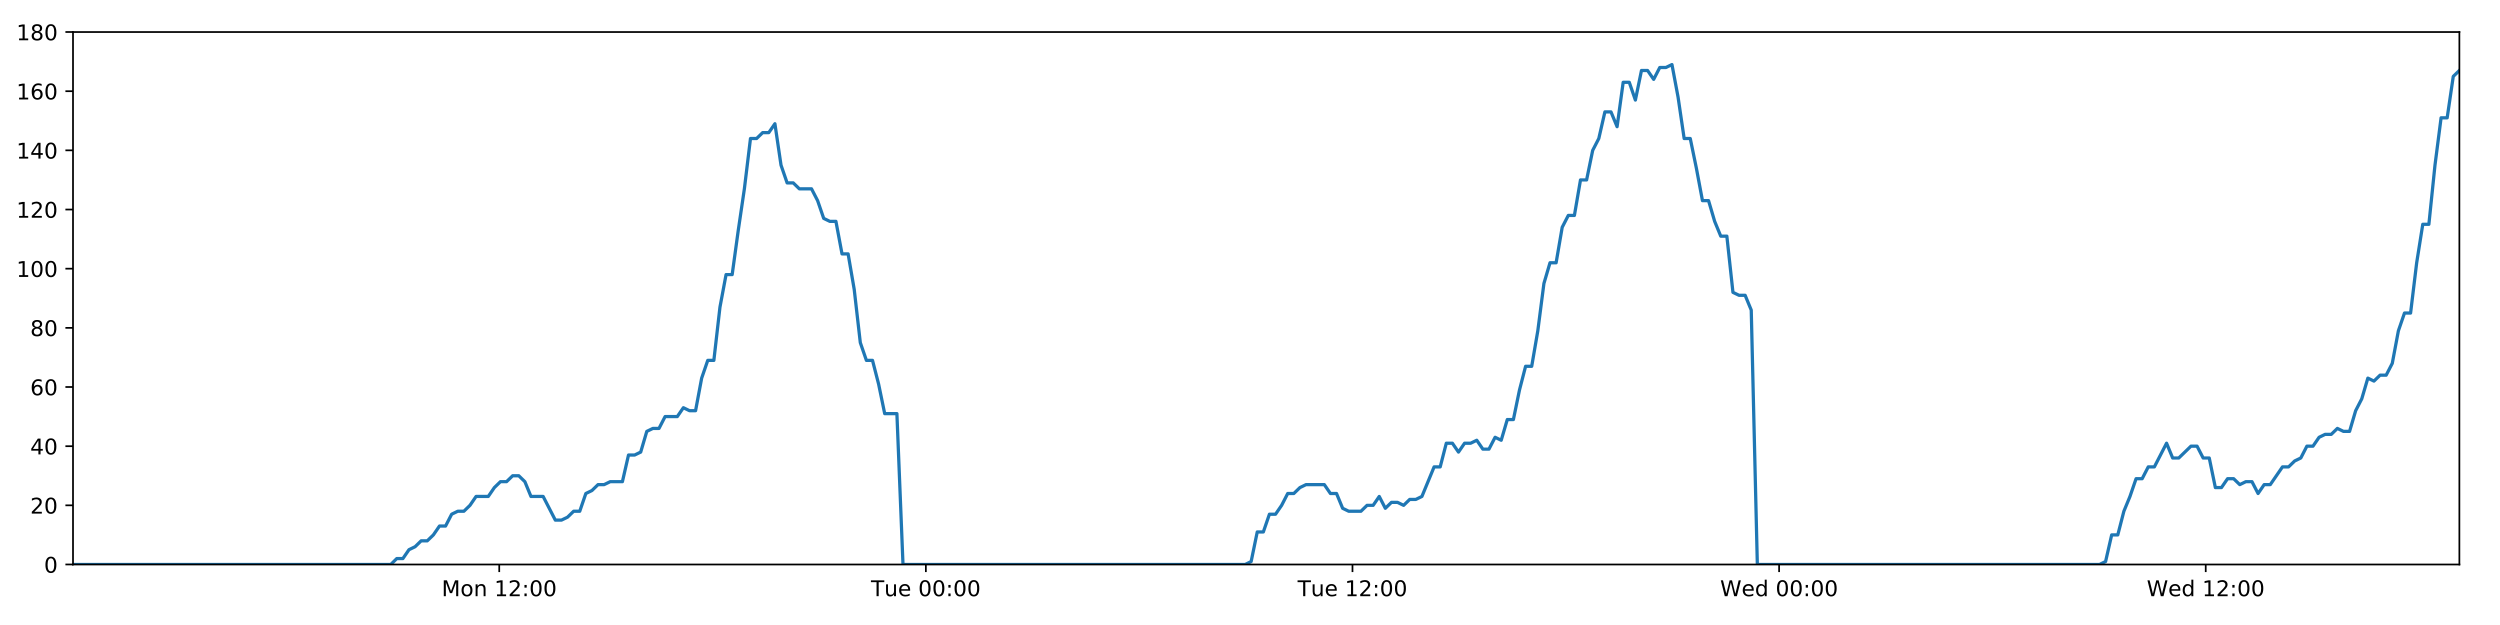
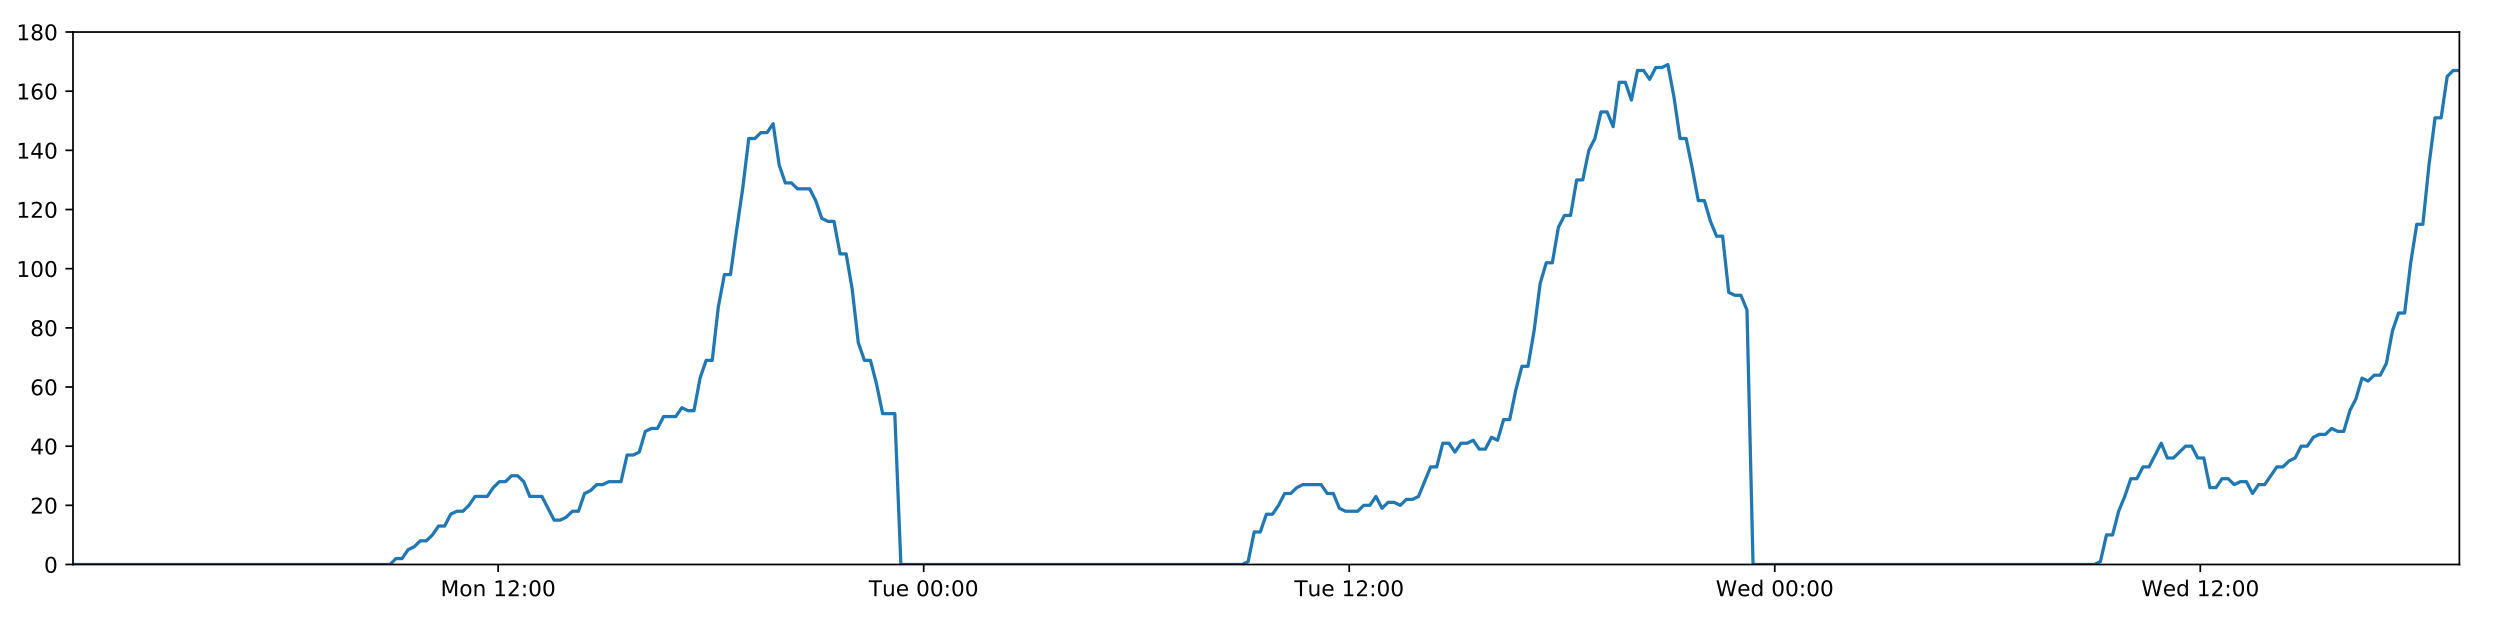
<svg xmlns="http://www.w3.org/2000/svg" xmlns:xlink="http://www.w3.org/1999/xlink" height="288pt" version="1.1" viewBox="0 0 1152 288" width="1152pt">
  <defs>
    <style type="text/css">
*{stroke-linecap:butt;stroke-linejoin:round;}
  </style>
  </defs>
  <g id="figure_1">
    <g id="patch_1">
      <path d="M 0 288  L 1152 288  L 1152 0  L 0 0  z " style="fill:#ffffff;" />
    </g>
    <g id="axes_1">
      <g id="patch_2">
        <path d="M 33.64 260.12  L 1133.28 260.12  L 1133.28 14.76  L 33.64 14.76  z " style="fill:#ffffff;" />
      </g>
      <g id="matplotlib.axis_1">
        <g id="xtick_1">
          <g id="line2d_1">
            <defs>
-               <path d="M 0 0  L 0 3.5  " id="m2c64a64b6f" style="stroke:#000000;stroke-width:0.8;" />
-             </defs>
-             <g>
-               <use style="stroke:#000000;stroke-width:0.8;" x="230.051" xlink:href="#m2c64a64b6f" y="260.12" />
+               <path d="M 0 0  L 0 3.5  " id="m88b5911492" style="stroke:#000000;stroke-width:0.8;" />
+             </defs>
+             <g>
+               <use style="stroke:#000000;stroke-width:0.8;" x="229.551" xlink:href="#m88b5911492" y="260.12" />
            </g>
          </g>
          <g id="text_1">
            <defs>
              <path d="M 9.812 72.906  L 24.516 72.906  L 43.109 23.297  L 61.812 72.906  L 76.516 72.906  L 76.516 0  L 66.891 0  L 66.891 64.016  L 48.094 14.016  L 38.188 14.016  L 19.391 64.016  L 19.391 0  L 9.812 0  z " id="DejaVuSans-77" />
              <path d="M 30.609 48.391  Q 23.391 48.391 19.188 42.75  Q 14.984 37.109 14.984 27.297  Q 14.984 17.484 19.156 11.844  Q 23.344 6.203 30.609 6.203  Q 37.797 6.203 41.984 11.859  Q 46.188 17.531 46.188 27.297  Q 46.188 37.016 41.984 42.703  Q 37.797 48.391 30.609 48.391  z M 30.609 56  Q 42.328 56 49.016 48.375  Q 55.719 40.766 55.719 27.297  Q 55.719 13.875 49.016 6.219  Q 42.328 -1.422 30.609 -1.422  Q 18.844 -1.422 12.172 6.219  Q 5.516 13.875 5.516 27.297  Q 5.516 40.766 12.172 48.375  Q 18.844 56 30.609 56  z " id="DejaVuSans-111" />
              <path d="M 54.891 33.016  L 54.891 0  L 45.906 0  L 45.906 32.719  Q 45.906 40.484 42.875 44.328  Q 39.844 48.188 33.797 48.188  Q 26.516 48.188 22.312 43.547  Q 18.109 38.922 18.109 30.906  L 18.109 0  L 9.078 0  L 9.078 54.688  L 18.109 54.688  L 18.109 46.188  Q 21.344 51.125 25.703 53.562  Q 30.078 56 35.797 56  Q 45.219 56 50.047 50.172  Q 54.891 44.344 54.891 33.016  z " id="DejaVuSans-110" />
              <path id="DejaVuSans-32" />
              <path d="M 12.406 8.297  L 28.516 8.297  L 28.516 63.922  L 10.984 60.406  L 10.984 69.391  L 28.422 72.906  L 38.281 72.906  L 38.281 8.297  L 54.391 8.297  L 54.391 0  L 12.406 0  z " id="DejaVuSans-49" />
              <path d="M 19.188 8.297  L 53.609 8.297  L 53.609 0  L 7.328 0  L 7.328 8.297  Q 12.938 14.109 22.625 23.891  Q 32.328 33.688 34.812 36.531  Q 39.547 41.844 41.422 45.531  Q 43.312 49.219 43.312 52.781  Q 43.312 58.594 39.234 62.25  Q 35.156 65.922 28.609 65.922  Q 23.969 65.922 18.812 64.312  Q 13.672 62.703 7.812 59.422  L 7.812 69.391  Q 13.766 71.781 18.938 73  Q 24.125 74.219 28.422 74.219  Q 39.75 74.219 46.484 68.547  Q 53.219 62.891 53.219 53.422  Q 53.219 48.922 51.531 44.891  Q 49.859 40.875 45.406 35.406  Q 44.188 33.984 37.641 27.219  Q 31.109 20.453 19.188 8.297  z " id="DejaVuSans-50" />
              <path d="M 11.719 12.406  L 22.016 12.406  L 22.016 0  L 11.719 0  z M 11.719 51.703  L 22.016 51.703  L 22.016 39.312  L 11.719 39.312  z " id="DejaVuSans-58" />
              <path d="M 31.781 66.406  Q 24.172 66.406 20.328 58.906  Q 16.5 51.422 16.5 36.375  Q 16.5 21.391 20.328 13.891  Q 24.172 6.391 31.781 6.391  Q 39.453 6.391 43.281 13.891  Q 47.125 21.391 47.125 36.375  Q 47.125 51.422 43.281 58.906  Q 39.453 66.406 31.781 66.406  z M 31.781 74.219  Q 44.047 74.219 50.516 64.516  Q 56.984 54.828 56.984 36.375  Q 56.984 17.969 50.516 8.266  Q 44.047 -1.422 31.781 -1.422  Q 19.531 -1.422 13.062 8.266  Q 6.594 17.969 6.594 36.375  Q 6.594 54.828 13.062 64.516  Q 19.531 74.219 31.781 74.219  z " id="DejaVuSans-48" />
            </defs>
-             <g transform="translate(203.5102 274.7184)scale(0.1 -0.1)">
+             <g transform="translate(203.01 274.7184)scale(0.1 -0.1)">
              <use xlink:href="#DejaVuSans-77" />
              <use x="86.279" xlink:href="#DejaVuSans-111" />
              <use x="147.461" xlink:href="#DejaVuSans-110" />
              <use x="210.84" xlink:href="#DejaVuSans-32" />
              <use x="242.627" xlink:href="#DejaVuSans-49" />
              <use x="306.25" xlink:href="#DejaVuSans-50" />
              <use x="369.873" xlink:href="#DejaVuSans-58" />
              <use x="403.564" xlink:href="#DejaVuSans-48" />
              <use x="467.188" xlink:href="#DejaVuSans-48" />
            </g>
          </g>
        </g>
        <g id="xtick_2">
          <g id="line2d_2">
            <g>
-               <use style="stroke:#000000;stroke-width:0.8;" x="426.638" xlink:href="#m2c64a64b6f" y="260.12" />
+               <use style="stroke:#000000;stroke-width:0.8;" x="425.637" xlink:href="#m88b5911492" y="260.12" />
            </g>
          </g>
          <g id="text_2">
            <defs>
              <path d="M -0.297 72.906  L 61.375 72.906  L 61.375 64.594  L 35.5 64.594  L 35.5 0  L 25.594 0  L 25.594 64.594  L -0.297 64.594  z " id="DejaVuSans-84" />
              <path d="M 8.5 21.578  L 8.5 54.688  L 17.484 54.688  L 17.484 21.922  Q 17.484 14.156 20.5 10.266  Q 23.531 6.391 29.594 6.391  Q 36.859 6.391 41.078 11.031  Q 45.312 15.672 45.312 23.688  L 45.312 54.688  L 54.297 54.688  L 54.297 0  L 45.312 0  L 45.312 8.406  Q 42.047 3.422 37.719 1  Q 33.406 -1.422 27.688 -1.422  Q 18.266 -1.422 13.375 4.438  Q 8.5 10.297 8.5 21.578  z M 31.109 56  z " id="DejaVuSans-117" />
              <path d="M 56.203 29.594  L 56.203 25.203  L 14.891 25.203  Q 15.484 15.922 20.484 11.062  Q 25.484 6.203 34.422 6.203  Q 39.594 6.203 44.453 7.469  Q 49.312 8.734 54.109 11.281  L 54.109 2.781  Q 49.266 0.734 44.188 -0.344  Q 39.109 -1.422 33.891 -1.422  Q 20.797 -1.422 13.156 6.188  Q 5.516 13.812 5.516 26.812  Q 5.516 40.234 12.766 48.109  Q 20.016 56 32.328 56  Q 43.359 56 49.781 48.891  Q 56.203 41.797 56.203 29.594  z M 47.219 32.234  Q 47.125 39.594 43.094 43.984  Q 39.062 48.391 32.422 48.391  Q 24.906 48.391 20.391 44.141  Q 15.875 39.891 15.188 32.172  z " id="DejaVuSans-101" />
            </defs>
-             <g transform="translate(401.3518 274.7184)scale(0.1 -0.1)">
+             <g transform="translate(400.3509 274.7184)scale(0.1 -0.1)">
              <use xlink:href="#DejaVuSans-84" />
              <use x="60.85" xlink:href="#DejaVuSans-117" />
              <use x="124.229" xlink:href="#DejaVuSans-101" />
              <use x="185.752" xlink:href="#DejaVuSans-32" />
              <use x="217.539" xlink:href="#DejaVuSans-48" />
              <use x="281.162" xlink:href="#DejaVuSans-48" />
              <use x="344.785" xlink:href="#DejaVuSans-58" />
              <use x="378.477" xlink:href="#DejaVuSans-48" />
              <use x="442.1" xlink:href="#DejaVuSans-48" />
            </g>
          </g>
        </g>
        <g id="xtick_3">
          <g id="line2d_3">
            <g>
-               <use style="stroke:#000000;stroke-width:0.8;" x="623.225" xlink:href="#m2c64a64b6f" y="260.12" />
+               <use style="stroke:#000000;stroke-width:0.8;" x="621.723" xlink:href="#m88b5911492" y="260.12" />
            </g>
          </g>
          <g id="text_3">
-             <g transform="translate(597.9386 274.7184)scale(0.1 -0.1)">
+             <g transform="translate(596.437 274.7184)scale(0.1 -0.1)">
              <use xlink:href="#DejaVuSans-84" />
              <use x="60.85" xlink:href="#DejaVuSans-117" />
              <use x="124.229" xlink:href="#DejaVuSans-101" />
              <use x="185.752" xlink:href="#DejaVuSans-32" />
              <use x="217.539" xlink:href="#DejaVuSans-49" />
              <use x="281.162" xlink:href="#DejaVuSans-50" />
              <use x="344.785" xlink:href="#DejaVuSans-58" />
              <use x="378.477" xlink:href="#DejaVuSans-48" />
              <use x="442.1" xlink:href="#DejaVuSans-48" />
            </g>
          </g>
        </g>
        <g id="xtick_4">
          <g id="line2d_4">
            <g>
-               <use style="stroke:#000000;stroke-width:0.8;" x="819.811" xlink:href="#m2c64a64b6f" y="260.12" />
+               <use style="stroke:#000000;stroke-width:0.8;" x="817.809" xlink:href="#m88b5911492" y="260.12" />
            </g>
          </g>
          <g id="text_4">
            <defs>
              <path d="M 3.328 72.906  L 13.281 72.906  L 28.609 11.281  L 43.891 72.906  L 54.984 72.906  L 70.312 11.281  L 85.594 72.906  L 95.609 72.906  L 77.297 0  L 64.891 0  L 49.516 63.281  L 33.984 0  L 21.578 0  z " id="DejaVuSans-87" />
              <path d="M 45.406 46.391  L 45.406 75.984  L 54.391 75.984  L 54.391 0  L 45.406 0  L 45.406 8.203  Q 42.578 3.328 38.25 0.953  Q 33.938 -1.422 27.875 -1.422  Q 17.969 -1.422 11.734 6.484  Q 5.516 14.406 5.516 27.297  Q 5.516 40.188 11.734 48.094  Q 17.969 56 27.875 56  Q 33.938 56 38.25 53.625  Q 42.578 51.266 45.406 46.391  z M 14.797 27.297  Q 14.797 17.391 18.875 11.75  Q 22.953 6.109 30.078 6.109  Q 37.203 6.109 41.297 11.75  Q 45.406 17.391 45.406 27.297  Q 45.406 37.203 41.297 42.844  Q 37.203 48.484 30.078 48.484  Q 22.953 48.484 18.875 42.844  Q 14.797 37.203 14.797 27.297  z " id="DejaVuSans-100" />
            </defs>
-             <g transform="translate(792.6224 274.7184)scale(0.1 -0.1)">
+             <g transform="translate(790.6201 274.7184)scale(0.1 -0.1)">
              <use xlink:href="#DejaVuSans-87" />
              <use x="98.799" xlink:href="#DejaVuSans-101" />
              <use x="160.322" xlink:href="#DejaVuSans-100" />
              <use x="223.799" xlink:href="#DejaVuSans-32" />
              <use x="255.586" xlink:href="#DejaVuSans-48" />
              <use x="319.209" xlink:href="#DejaVuSans-48" />
              <use x="382.832" xlink:href="#DejaVuSans-58" />
              <use x="416.523" xlink:href="#DejaVuSans-48" />
              <use x="480.146" xlink:href="#DejaVuSans-48" />
            </g>
          </g>
        </g>
        <g id="xtick_5">
          <g id="line2d_5">
            <g>
-               <use style="stroke:#000000;stroke-width:0.8;" x="1016.398" xlink:href="#m2c64a64b6f" y="260.12" />
+               <use style="stroke:#000000;stroke-width:0.8;" x="1013.895" xlink:href="#m88b5911492" y="260.12" />
            </g>
          </g>
          <g id="text_5">
-             <g transform="translate(989.2092 274.7184)scale(0.1 -0.1)">
+             <g transform="translate(986.7062 274.7184)scale(0.1 -0.1)">
              <use xlink:href="#DejaVuSans-87" />
              <use x="98.799" xlink:href="#DejaVuSans-101" />
              <use x="160.322" xlink:href="#DejaVuSans-100" />
              <use x="223.799" xlink:href="#DejaVuSans-32" />
              <use x="255.586" xlink:href="#DejaVuSans-49" />
              <use x="319.209" xlink:href="#DejaVuSans-50" />
              <use x="382.832" xlink:href="#DejaVuSans-58" />
              <use x="416.523" xlink:href="#DejaVuSans-48" />
              <use x="480.146" xlink:href="#DejaVuSans-48" />
            </g>
          </g>
        </g>
      </g>
      <g id="matplotlib.axis_2">
        <g id="ytick_1">
          <g id="line2d_6">
            <defs>
-               <path d="M 0 0  L -3.5 0  " id="m3054ad9919" style="stroke:#000000;stroke-width:0.8;" />
-             </defs>
-             <g>
-               <use style="stroke:#000000;stroke-width:0.8;" x="33.64" xlink:href="#m3054ad9919" y="260.12" />
+               <path d="M 0 0  L -3.5 0  " id="m828d89bb07" style="stroke:#000000;stroke-width:0.8;" />
+             </defs>
+             <g>
+               <use style="stroke:#000000;stroke-width:0.8;" x="33.64" xlink:href="#m828d89bb07" y="260.12" />
            </g>
          </g>
          <g id="text_6">
            <g transform="translate(20.2775 263.9192)scale(0.1 -0.1)">
              <use xlink:href="#DejaVuSans-48" />
            </g>
          </g>
        </g>
        <g id="ytick_2">
          <g id="line2d_7">
            <g>
-               <use style="stroke:#000000;stroke-width:0.8;" x="33.64" xlink:href="#m3054ad9919" y="232.858" />
+               <use style="stroke:#000000;stroke-width:0.8;" x="33.64" xlink:href="#m828d89bb07" y="232.858" />
            </g>
          </g>
          <g id="text_7">
            <g transform="translate(13.915 236.657)scale(0.1 -0.1)">
              <use xlink:href="#DejaVuSans-50" />
              <use x="63.623" xlink:href="#DejaVuSans-48" />
            </g>
          </g>
        </g>
        <g id="ytick_3">
          <g id="line2d_8">
            <g>
-               <use style="stroke:#000000;stroke-width:0.8;" x="33.64" xlink:href="#m3054ad9919" y="205.596" />
+               <use style="stroke:#000000;stroke-width:0.8;" x="33.64" xlink:href="#m828d89bb07" y="205.596" />
            </g>
          </g>
          <g id="text_8">
            <defs>
              <path d="M 37.797 64.312  L 12.891 25.391  L 37.797 25.391  z M 35.203 72.906  L 47.609 72.906  L 47.609 25.391  L 58.016 25.391  L 58.016 17.188  L 47.609 17.188  L 47.609 0  L 37.797 0  L 37.797 17.188  L 4.891 17.188  L 4.891 26.703  z " id="DejaVuSans-52" />
            </defs>
            <g transform="translate(13.915 209.3948)scale(0.1 -0.1)">
              <use xlink:href="#DejaVuSans-52" />
              <use x="63.623" xlink:href="#DejaVuSans-48" />
            </g>
          </g>
        </g>
        <g id="ytick_4">
          <g id="line2d_9">
            <g>
-               <use style="stroke:#000000;stroke-width:0.8;" x="33.64" xlink:href="#m3054ad9919" y="178.333" />
+               <use style="stroke:#000000;stroke-width:0.8;" x="33.64" xlink:href="#m828d89bb07" y="178.333" />
            </g>
          </g>
          <g id="text_9">
            <defs>
              <path d="M 33.016 40.375  Q 26.375 40.375 22.484 35.828  Q 18.609 31.297 18.609 23.391  Q 18.609 15.531 22.484 10.953  Q 26.375 6.391 33.016 6.391  Q 39.656 6.391 43.531 10.953  Q 47.406 15.531 47.406 23.391  Q 47.406 31.297 43.531 35.828  Q 39.656 40.375 33.016 40.375  z M 52.594 71.297  L 52.594 62.312  Q 48.875 64.062 45.094 64.984  Q 41.312 65.922 37.594 65.922  Q 27.828 65.922 22.672 59.328  Q 17.531 52.734 16.797 39.406  Q 19.672 43.656 24.016 45.922  Q 28.375 48.188 33.594 48.188  Q 44.578 48.188 50.953 41.516  Q 57.328 34.859 57.328 23.391  Q 57.328 12.156 50.688 5.359  Q 44.047 -1.422 33.016 -1.422  Q 20.359 -1.422 13.672 8.266  Q 6.984 17.969 6.984 36.375  Q 6.984 53.656 15.188 63.938  Q 23.391 74.219 37.203 74.219  Q 40.922 74.219 44.703 73.484  Q 48.484 72.75 52.594 71.297  z " id="DejaVuSans-54" />
            </defs>
            <g transform="translate(13.915 182.1326)scale(0.1 -0.1)">
              <use xlink:href="#DejaVuSans-54" />
              <use x="63.623" xlink:href="#DejaVuSans-48" />
            </g>
          </g>
        </g>
        <g id="ytick_5">
          <g id="line2d_10">
            <g>
-               <use style="stroke:#000000;stroke-width:0.8;" x="33.64" xlink:href="#m3054ad9919" y="151.071" />
+               <use style="stroke:#000000;stroke-width:0.8;" x="33.64" xlink:href="#m828d89bb07" y="151.071" />
            </g>
          </g>
          <g id="text_10">
            <defs>
              <path d="M 31.781 34.625  Q 24.75 34.625 20.719 30.859  Q 16.703 27.094 16.703 20.516  Q 16.703 13.922 20.719 10.156  Q 24.75 6.391 31.781 6.391  Q 38.812 6.391 42.859 10.172  Q 46.922 13.969 46.922 20.516  Q 46.922 27.094 42.891 30.859  Q 38.875 34.625 31.781 34.625  z M 21.922 38.812  Q 15.578 40.375 12.031 44.719  Q 8.5 49.078 8.5 55.328  Q 8.5 64.062 14.719 69.141  Q 20.953 74.219 31.781 74.219  Q 42.672 74.219 48.875 69.141  Q 55.078 64.062 55.078 55.328  Q 55.078 49.078 51.531 44.719  Q 48 40.375 41.703 38.812  Q 48.828 37.156 52.797 32.312  Q 56.781 27.484 56.781 20.516  Q 56.781 9.906 50.312 4.234  Q 43.844 -1.422 31.781 -1.422  Q 19.734 -1.422 13.25 4.234  Q 6.781 9.906 6.781 20.516  Q 6.781 27.484 10.781 32.312  Q 14.797 37.156 21.922 38.812  z M 18.312 54.391  Q 18.312 48.734 21.844 45.562  Q 25.391 42.391 31.781 42.391  Q 38.141 42.391 41.719 45.562  Q 45.312 48.734 45.312 54.391  Q 45.312 60.062 41.719 63.234  Q 38.141 66.406 31.781 66.406  Q 25.391 66.406 21.844 63.234  Q 18.312 60.062 18.312 54.391  z " id="DejaVuSans-56" />
            </defs>
            <g transform="translate(13.915 154.8703)scale(0.1 -0.1)">
              <use xlink:href="#DejaVuSans-56" />
              <use x="63.623" xlink:href="#DejaVuSans-48" />
            </g>
          </g>
        </g>
        <g id="ytick_6">
          <g id="line2d_11">
            <g>
-               <use style="stroke:#000000;stroke-width:0.8;" x="33.64" xlink:href="#m3054ad9919" y="123.809" />
+               <use style="stroke:#000000;stroke-width:0.8;" x="33.64" xlink:href="#m828d89bb07" y="123.809" />
            </g>
          </g>
          <g id="text_11">
            <g transform="translate(7.5525 127.6081)scale(0.1 -0.1)">
              <use xlink:href="#DejaVuSans-49" />
              <use x="63.623" xlink:href="#DejaVuSans-48" />
              <use x="127.246" xlink:href="#DejaVuSans-48" />
            </g>
          </g>
        </g>
        <g id="ytick_7">
          <g id="line2d_12">
            <g>
-               <use style="stroke:#000000;stroke-width:0.8;" x="33.64" xlink:href="#m3054ad9919" y="96.547" />
+               <use style="stroke:#000000;stroke-width:0.8;" x="33.64" xlink:href="#m828d89bb07" y="96.547" />
            </g>
          </g>
          <g id="text_12">
            <g transform="translate(7.5525 100.3459)scale(0.1 -0.1)">
              <use xlink:href="#DejaVuSans-49" />
              <use x="63.623" xlink:href="#DejaVuSans-50" />
              <use x="127.246" xlink:href="#DejaVuSans-48" />
            </g>
          </g>
        </g>
        <g id="ytick_8">
          <g id="line2d_13">
            <g>
-               <use style="stroke:#000000;stroke-width:0.8;" x="33.64" xlink:href="#m3054ad9919" y="69.284" />
+               <use style="stroke:#000000;stroke-width:0.8;" x="33.64" xlink:href="#m828d89bb07" y="69.284" />
            </g>
          </g>
          <g id="text_13">
            <g transform="translate(7.5525 73.08366)scale(0.1 -0.1)">
              <use xlink:href="#DejaVuSans-49" />
              <use x="63.623" xlink:href="#DejaVuSans-52" />
              <use x="127.246" xlink:href="#DejaVuSans-48" />
            </g>
          </g>
        </g>
        <g id="ytick_9">
          <g id="line2d_14">
            <g>
-               <use style="stroke:#000000;stroke-width:0.8;" x="33.64" xlink:href="#m3054ad9919" y="42.022" />
+               <use style="stroke:#000000;stroke-width:0.8;" x="33.64" xlink:href="#m828d89bb07" y="42.022" />
            </g>
          </g>
          <g id="text_14">
            <g transform="translate(7.5525 45.82144)scale(0.1 -0.1)">
              <use xlink:href="#DejaVuSans-49" />
              <use x="63.623" xlink:href="#DejaVuSans-54" />
              <use x="127.246" xlink:href="#DejaVuSans-48" />
            </g>
          </g>
        </g>
        <g id="ytick_10">
          <g id="line2d_15">
            <g>
-               <use style="stroke:#000000;stroke-width:0.8;" x="33.64" xlink:href="#m3054ad9919" y="14.76" />
+               <use style="stroke:#000000;stroke-width:0.8;" x="33.64" xlink:href="#m828d89bb07" y="14.76" />
            </g>
          </g>
          <g id="text_15">
            <g transform="translate(7.5525 18.55922)scale(0.1 -0.1)">
              <use xlink:href="#DejaVuSans-49" />
              <use x="63.623" xlink:href="#DejaVuSans-56" />
              <use x="127.246" xlink:href="#DejaVuSans-48" />
            </g>
          </g>
        </g>
      </g>
      <g id="line2d_16">
-         <path clip-path="url(#p8e492f30bf)" d="M 33.64 260.12  L 180.066 260.12  L 182.828 257.394  L 185.645 257.394  L 188.453 253.304  L 191.26 251.941  L 194.073 249.215  L 196.883 249.215  L 199.697 246.489  L 202.508 242.4  L 205.316 242.4  L 208.126 236.947  L 210.939 235.584  L 213.751 235.584  L 216.565 232.858  L 219.372 228.768  L 224.991 228.768  L 227.799 224.679  L 230.61 221.953  L 233.42 221.953  L 236.236 219.227  L 239.047 219.227  L 241.86 221.953  L 244.667 228.768  L 250.281 228.768  L 255.896 239.673  L 258.713 239.673  L 261.524 238.31  L 264.338 235.584  L 267.145 235.584  L 269.953 227.405  L 272.759 226.042  L 275.567 223.316  L 278.374 223.316  L 281.187 221.953  L 286.804 221.953  L 289.617 209.685  L 292.424 209.685  L 295.234 208.322  L 298.042 198.78  L 300.857 197.417  L 303.665 197.417  L 306.473 191.964  L 312.09 191.964  L 314.903 187.875  L 317.71 189.238  L 320.518 189.238  L 323.326 174.244  L 326.135 166.065  L 328.945 166.065  L 331.758 141.529  L 334.572 126.535  L 337.384 126.535  L 340.199 106.088  L 343.009 87.005  L 345.822 63.832  L 348.636 63.832  L 351.45 61.106  L 354.262 61.106  L 357.076 57.016  L 359.892 76.1  L 362.708 84.279  L 365.522 84.279  L 368.331 87.005  L 373.947 87.005  L 376.757 92.457  L 379.565 100.636  L 382.378 101.999  L 385.191 101.999  L 388 116.993  L 390.809 116.993  L 393.619 133.351  L 396.428 157.887  L 399.238 166.065  L 402.049 166.065  L 404.857 176.97  L 407.667 190.601  L 413.291 190.601  L 416.101 260.12  L 573.765 260.12  L 576.528 258.757  L 579.337 245.126  L 582.145 245.126  L 584.952 236.947  L 587.766 236.947  L 590.575 232.858  L 593.383 227.405  L 596.191 227.405  L 599.001 224.679  L 601.813 223.316  L 610.248 223.316  L 613.056 227.405  L 615.87 227.405  L 618.69 234.221  L 621.498 235.584  L 627.123 235.584  L 629.937 232.858  L 632.748 232.858  L 635.555 228.768  L 638.363 234.221  L 641.17 231.495  L 643.986 231.495  L 646.793 232.858  L 649.601 230.132  L 652.409 230.132  L 655.216 228.768  L 660.837 215.137  L 663.646 215.137  L 666.455 204.232  L 669.262 204.232  L 672.072 208.322  L 674.879 204.232  L 677.686 204.232  L 680.493 202.869  L 683.3 206.959  L 686.113 206.959  L 688.943 201.506  L 691.755 202.869  L 694.563 193.328  L 697.372 193.328  L 700.183 179.696  L 702.997 168.792  L 705.808 168.792  L 708.623 152.434  L 711.437 130.624  L 714.244 121.083  L 717.055 121.083  L 719.863 104.725  L 722.672 99.273  L 725.481 99.273  L 728.291 82.916  L 731.104 82.916  L 733.912 69.284  L 736.723 63.832  L 739.533 51.564  L 742.343 51.564  L 745.151 58.38  L 747.961 37.933  L 750.774 37.933  L 753.582 46.112  L 756.391 32.48  L 759.201 32.48  L 762.011 36.57  L 764.818 31.117  L 767.628 31.117  L 770.438 29.754  L 773.252 44.748  L 776.061 63.832  L 778.871 63.832  L 781.681 77.463  L 784.495 92.457  L 787.304 92.457  L 790.113 101.999  L 792.922 108.815  L 795.731 108.815  L 798.542 134.714  L 801.353 136.077  L 804.161 136.077  L 806.972 142.892  L 809.781 260.12  L 967.444 260.12  L 970.252 258.757  L 973.061 246.489  L 975.874 246.489  L 978.681 235.584  L 981.489 228.768  L 984.299 220.59  L 987.106 220.59  L 989.917 215.137  L 992.73 215.137  L 998.352 204.232  L 1001.165 211.048  L 1003.975 211.048  L 1009.595 205.596  L 1012.404 205.596  L 1015.214 211.048  L 1018.024 211.048  L 1020.837 224.679  L 1023.646 224.679  L 1026.456 220.59  L 1029.265 220.59  L 1032.084 223.316  L 1034.893 221.953  L 1037.707 221.953  L 1040.519 227.405  L 1043.329 223.316  L 1046.138 223.316  L 1051.765 215.137  L 1054.577 215.137  L 1057.39 212.411  L 1060.201 211.048  L 1063.011 205.596  L 1065.82 205.596  L 1068.631 201.506  L 1071.44 200.143  L 1074.25 200.143  L 1077.059 197.417  L 1079.87 198.78  L 1082.68 198.78  L 1085.489 189.238  L 1088.299 183.786  L 1091.11 174.244  L 1093.917 175.607  L 1096.737 172.881  L 1099.548 172.881  L 1102.36 167.428  L 1105.178 152.434  L 1107.986 144.256  L 1110.794 144.256  L 1113.604 121.083  L 1116.415 103.362  L 1119.225 103.362  L 1122.041 76.1  L 1124.85 54.29  L 1127.657 54.29  L 1130.464 35.207  L 1133.28 32.48  L 1133.28 32.48  " style="fill:none;stroke:#1f77b4;stroke-linecap:square;stroke-width:1.5;" />
+         <path clip-path="url(#p97e3c517a2)" d="M 33.64 260.12  L 179.693 260.12  L 182.448 257.394  L 185.258 257.394  L 188.058 253.304  L 190.858 251.941  L 193.665 249.215  L 196.468 249.215  L 199.274 246.489  L 202.077 242.4  L 204.879 242.4  L 207.682 236.947  L 210.488 235.584  L 213.292 235.584  L 216.099 232.858  L 218.899 228.768  L 224.504 228.768  L 227.304 224.679  L 230.108 221.953  L 232.911 221.953  L 235.72 219.227  L 238.524 219.227  L 241.33 221.953  L 244.13 228.768  L 249.729 228.768  L 255.33 239.673  L 258.139 239.673  L 260.944 238.31  L 263.751 235.584  L 266.551 235.584  L 269.351 227.405  L 272.15 226.042  L 274.951 223.316  L 277.751 223.316  L 280.557 221.953  L 286.159 221.953  L 288.965 209.685  L 291.765 209.685  L 294.567 208.322  L 297.368 198.78  L 300.176 197.417  L 302.977 197.417  L 305.778 191.964  L 311.38 191.964  L 314.187 187.875  L 316.987 189.238  L 319.788 189.238  L 322.588 174.244  L 325.39 166.065  L 328.193 166.065  L 330.999 141.529  L 333.806 126.535  L 336.61 126.535  L 339.418 106.088  L 342.221 87.005  L 345.027 63.832  L 347.834 63.832  L 350.64 61.106  L 353.446 61.106  L 356.253 57.016  L 359.061 76.1  L 361.87 84.279  L 364.676 84.279  L 367.479 87.005  L 373.081 87.005  L 375.883 92.457  L 378.684 100.636  L 381.49 101.999  L 384.296 101.999  L 387.097 116.993  L 389.899 116.993  L 392.702 133.351  L 395.504 157.887  L 398.307 166.065  L 401.111 166.065  L 403.912 176.97  L 406.714 190.601  L 412.324 190.601  L 415.127 260.12  L 572.389 260.12  L 575.145 258.757  L 577.947 245.126  L 580.748 245.126  L 583.547 236.947  L 586.355 236.947  L 589.156 232.858  L 591.957 227.405  L 594.758 227.405  L 597.561 224.679  L 600.366 223.316  L 608.779 223.316  L 611.58 227.405  L 614.387 227.405  L 617.2 234.221  L 620.001 235.584  L 625.612 235.584  L 628.418 232.858  L 631.222 232.858  L 634.022 228.768  L 636.823 234.221  L 639.622 231.495  L 642.432 231.495  L 645.232 232.858  L 648.032 230.132  L 650.833 230.132  L 653.633 228.768  L 659.239 215.137  L 662.041 215.137  L 664.843 204.232  L 667.644 204.232  L 670.446 208.322  L 673.246 204.232  L 676.046 204.232  L 678.846 202.869  L 681.646 206.959  L 684.451 206.959  L 687.274 201.506  L 690.079 202.869  L 692.88 193.328  L 695.681 193.328  L 698.485 179.696  L 701.292 168.792  L 704.096 168.792  L 706.904 152.434  L 709.711 130.624  L 712.511 121.083  L 715.314 121.083  L 718.115 104.725  L 720.918 99.273  L 723.719 99.273  L 726.522 82.916  L 729.328 82.916  L 732.129 69.284  L 734.933 63.832  L 737.735 51.564  L 740.538 51.564  L 743.339 58.38  L 746.142 37.933  L 748.947 37.933  L 751.748 46.112  L 754.55 32.48  L 757.353 32.48  L 760.156 36.57  L 762.955 31.117  L 765.758 31.117  L 768.561 29.754  L 771.368 44.748  L 774.17 63.832  L 776.973 63.832  L 779.775 77.463  L 782.583 92.457  L 785.384 92.457  L 788.186 101.999  L 790.988 108.815  L 793.79 108.815  L 796.594 134.714  L 799.397 136.077  L 802.199 136.077  L 805.002 142.892  L 807.805 260.12  L 965.066 260.12  L 967.867 258.757  L 970.668 246.489  L 973.474 246.489  L 976.274 235.584  L 979.075 228.768  L 981.877 220.59  L 984.678 220.59  L 987.481 215.137  L 990.287 215.137  L 995.895 204.232  L 998.701 211.048  L 1001.504 211.048  L 1007.11 205.596  L 1009.911 205.596  L 1012.714 211.048  L 1015.517 211.048  L 1018.323 224.679  L 1021.125 224.679  L 1023.927 220.59  L 1026.729 220.59  L 1029.541 223.316  L 1032.343 221.953  L 1035.15 221.953  L 1037.955 227.405  L 1040.757 223.316  L 1043.56 223.316  L 1049.172 215.137  L 1051.977 215.137  L 1054.783 212.411  L 1057.586 211.048  L 1060.389 205.596  L 1063.191 205.596  L 1065.995 201.506  L 1068.797 200.143  L 1071.599 200.143  L 1074.402 197.417  L 1077.205 198.78  L 1080.008 198.78  L 1082.811 189.238  L 1085.613 183.786  L 1088.417 174.244  L 1091.217 175.607  L 1094.03 172.881  L 1096.833 172.881  L 1099.638 167.428  L 1102.449 152.434  L 1105.25 144.256  L 1108.05 144.256  L 1110.853 121.083  L 1113.657 103.362  L 1116.461 103.362  L 1119.269 76.1  L 1122.071 54.29  L 1124.87 54.29  L 1127.671 35.207  L 1130.479 32.48  L 1133.28 32.48  L 1133.28 32.48  " style="fill:none;stroke:#1f77b4;stroke-linecap:square;stroke-width:1.5;" />
      </g>
      <g id="patch_3">
        <path d="M 33.64 260.12  L 33.64 14.76  " style="fill:none;stroke:#000000;stroke-linecap:square;stroke-linejoin:miter;stroke-width:0.8;" />
      </g>
      <g id="patch_4">
        <path d="M 1133.28 260.12  L 1133.28 14.76  " style="fill:none;stroke:#000000;stroke-linecap:square;stroke-linejoin:miter;stroke-width:0.8;" />
      </g>
      <g id="patch_5">
        <path d="M 33.64 260.12  L 1133.28 260.12  " style="fill:none;stroke:#000000;stroke-linecap:square;stroke-linejoin:miter;stroke-width:0.8;" />
      </g>
      <g id="patch_6">
        <path d="M 33.64 14.76  L 1133.28 14.76  " style="fill:none;stroke:#000000;stroke-linecap:square;stroke-linejoin:miter;stroke-width:0.8;" />
      </g>
    </g>
  </g>
  <defs>
-     <clipPath id="p8e492f30bf">
+     <clipPath id="p97e3c517a2">
      <rect height="245.36" width="1099.64" x="33.64" y="14.76" />
    </clipPath>
  </defs>
</svg>
